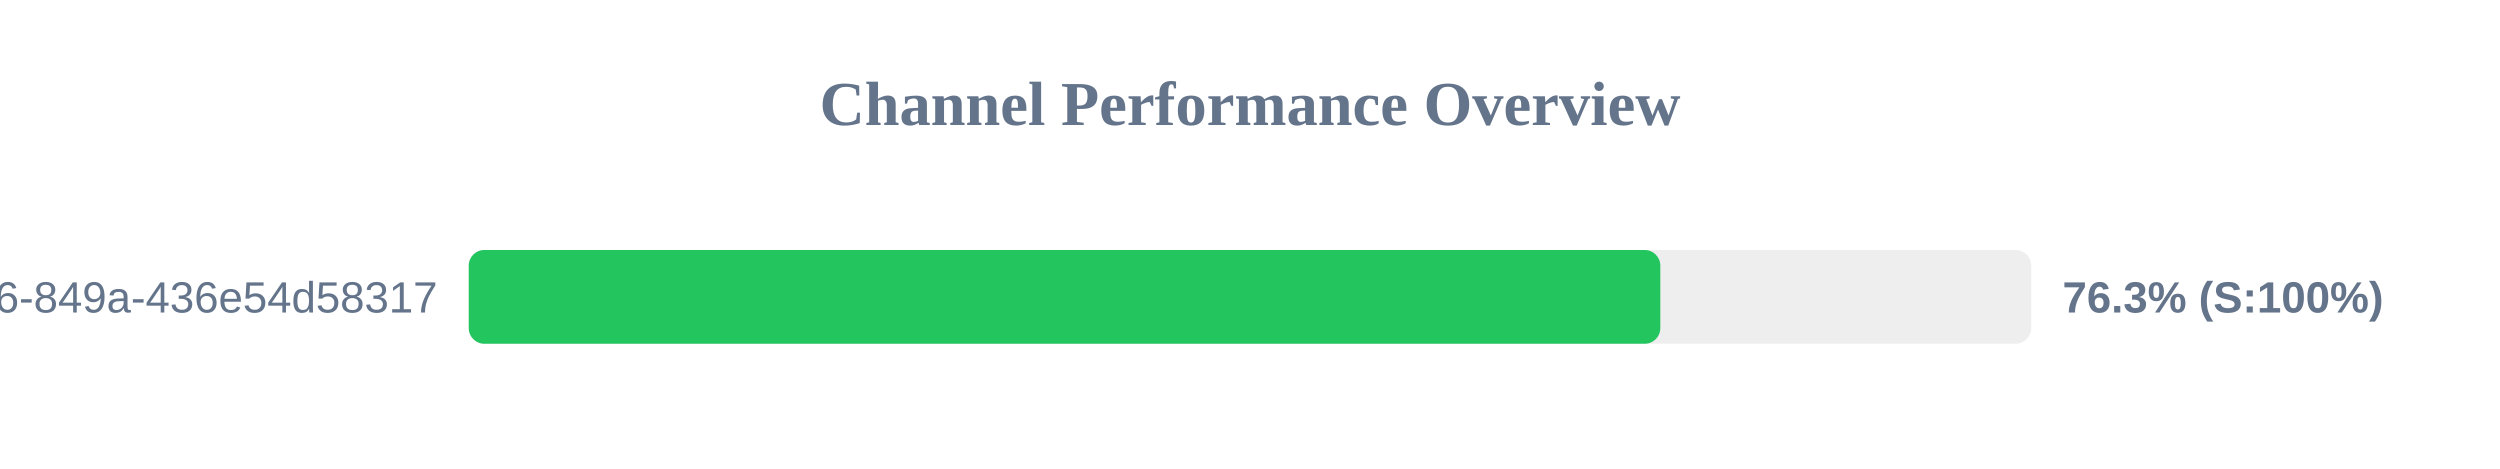
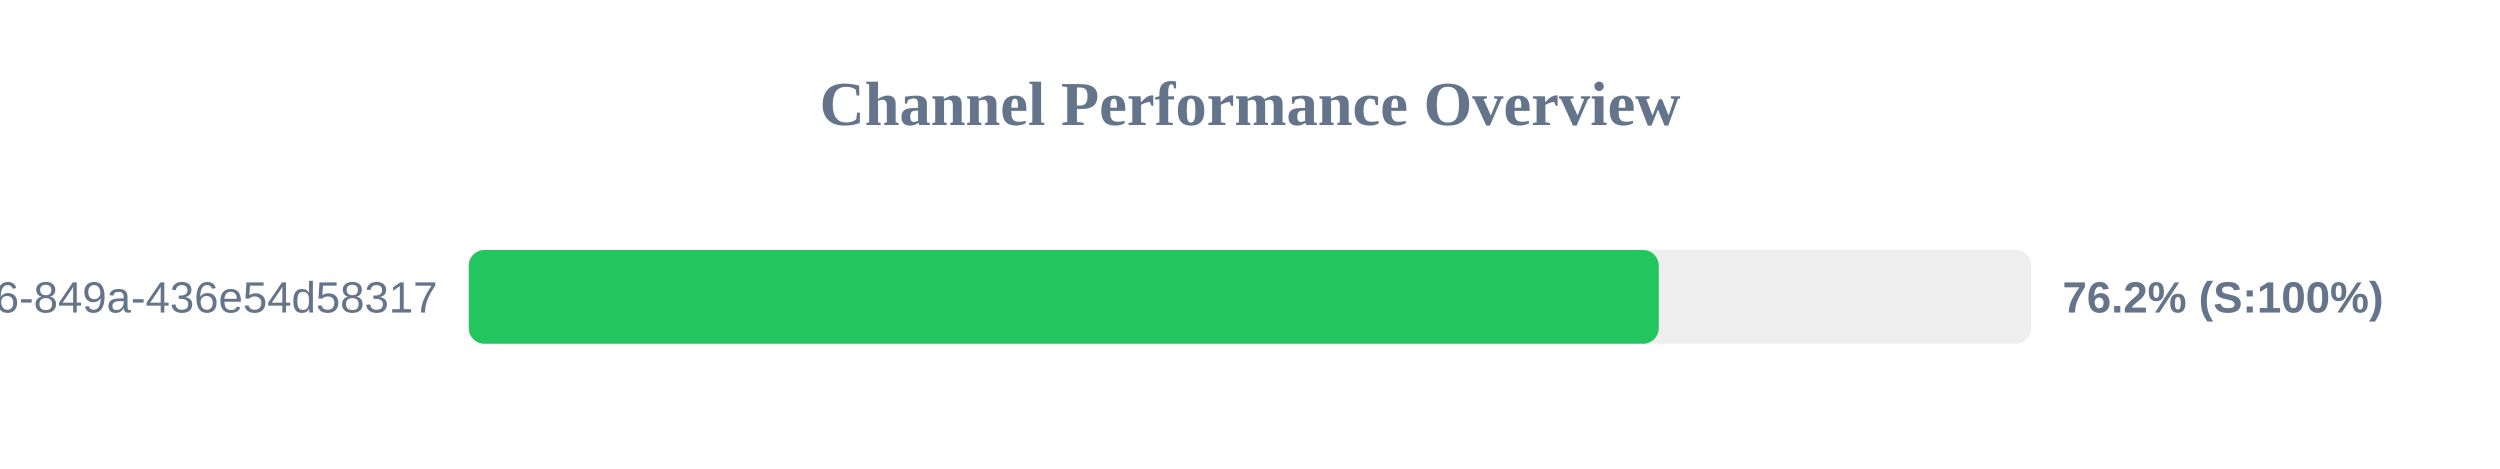
<svg xmlns="http://www.w3.org/2000/svg" width="800" height="150" version="1.1">
  <style>
        .row { font: 14px Arial; fill: #64748b; }
        .score { font: bold 14px Arial; fill: #64748b; }
    </style>
  <text x="400" y="40" text-anchor="middle" font-size="20px" font-weight="bold" fill="#64748b">Channel Performance Overview</text>
  <rect x="150" y="80" width="500" height="30" fill="#eee" rx="5" />
-   <rect x="150" y="80" width="381.3" height="30" fill="#22c55e" rx="5" />
+   <rect x="150" y="80" width="380.8" height="30" fill="#22c55e" rx="5" />
  <text x="140" y="100" text-anchor="end" class="row">?uuid=29fbd51f-03c8-4d76-849a-436e54d58317</text>
-   <text x="660" y="100" text-anchor="start" class="score">76.3% (S:100%)</text>
+   <text x="660" y="100" text-anchor="start" class="score">76.2% (S:100%)</text>
</svg>
